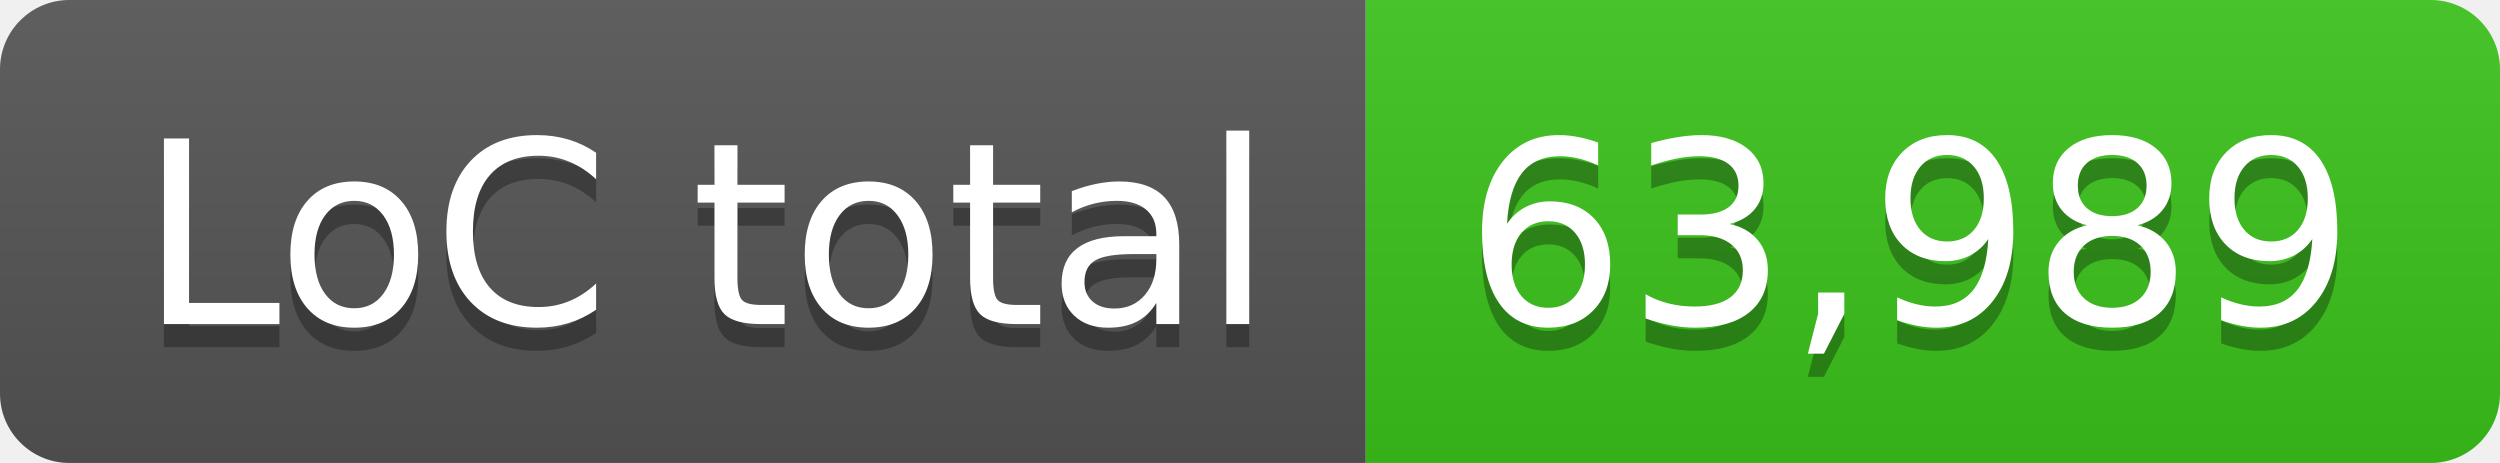
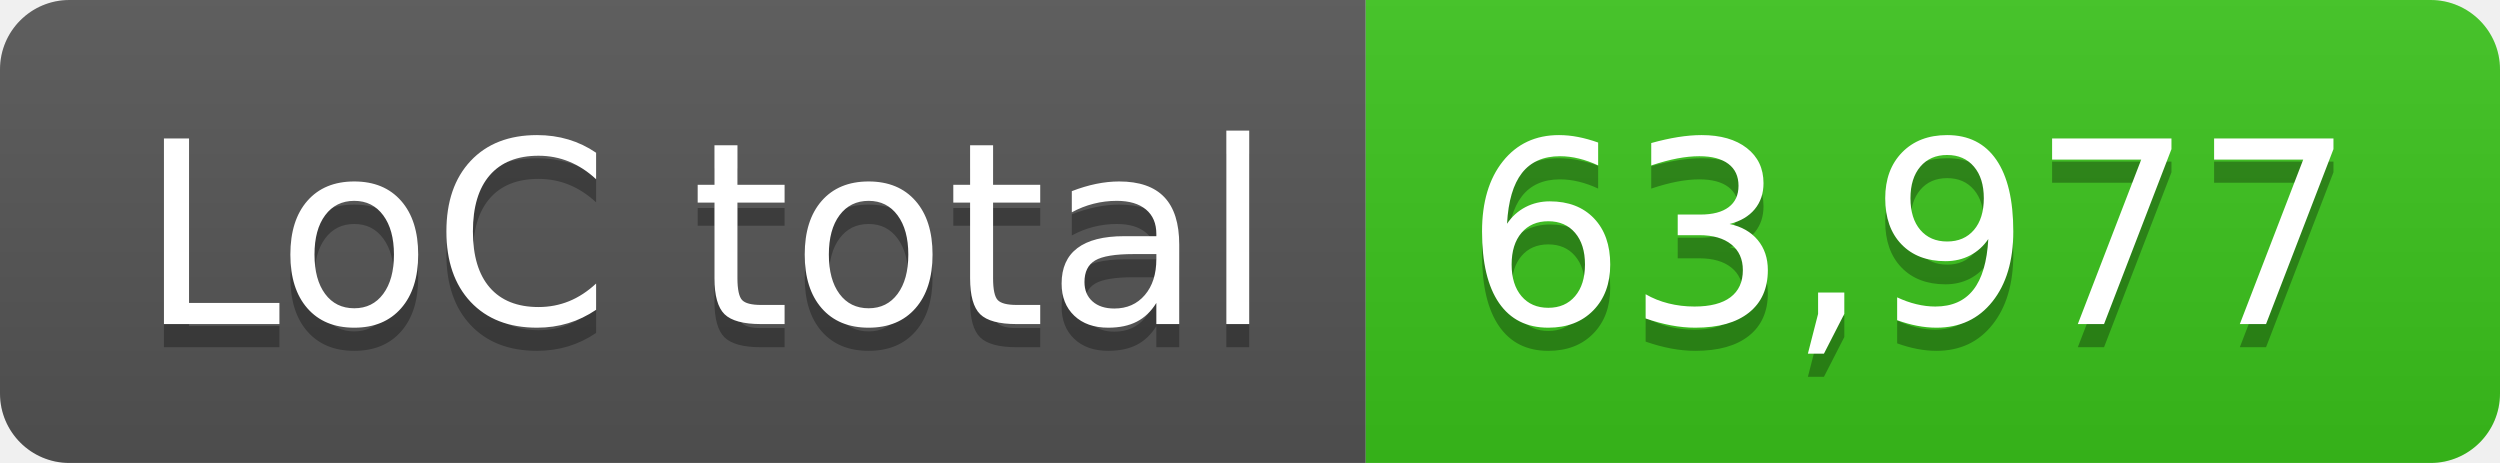
- <svg xmlns="http://www.w3.org/2000/svg" width="108" height="20" role="img" aria-label="LoC total: 63,989">
+ <svg xmlns="http://www.w3.org/2000/svg" width="108" height="20" role="img" aria-label="LoC total: 63,977">
  <linearGradient id="s" x2="0" y2="100%">
    <stop offset="0" stop-color="#bbb" stop-opacity=".1" />
    <stop offset="1" stop-opacity=".1" />
  </linearGradient>
  <clipPath id="r">
    <rect width="108" height="20" rx="3" fill="#fff" />
  </clipPath>
  <g clip-path="url(#r)">
    <rect width="59" height="20" fill="#555" />
    <rect x="59" width="49" height="20" fill="#3bc41c" />
    <rect width="108" height="20" fill="url(#s)" />
  </g>
  <g fill="#fff" text-anchor="middle" font-family="Verdana,Geneva,DejaVu Sans,sans-serif" text-rendering="geometricPrecision" font-size="110">
    <text aria-hidden="true" x="305" y="150" fill="#010101" fill-opacity=".3" transform="scale(.1)" textLength="490">LoC total</text>
    <text x="305" y="140" transform="scale(.1)" fill="#fff" textLength="490">LoC total</text>
-     <text aria-hidden="true" x="825" y="150" fill="#010101" fill-opacity=".3" transform="scale(.1)" textLength="390">63,989</text>
-     <text x="825" y="140" transform="scale(.1)" fill="#fff" textLength="390">63,989</text>
+     <text aria-hidden="true" x="825" y="150" fill="#010101" fill-opacity=".3" transform="scale(.1)" textLength="390">63,977</text>
+     <text x="825" y="140" transform="scale(.1)" fill="#fff" textLength="390">63,977</text>
  </g>
</svg>
